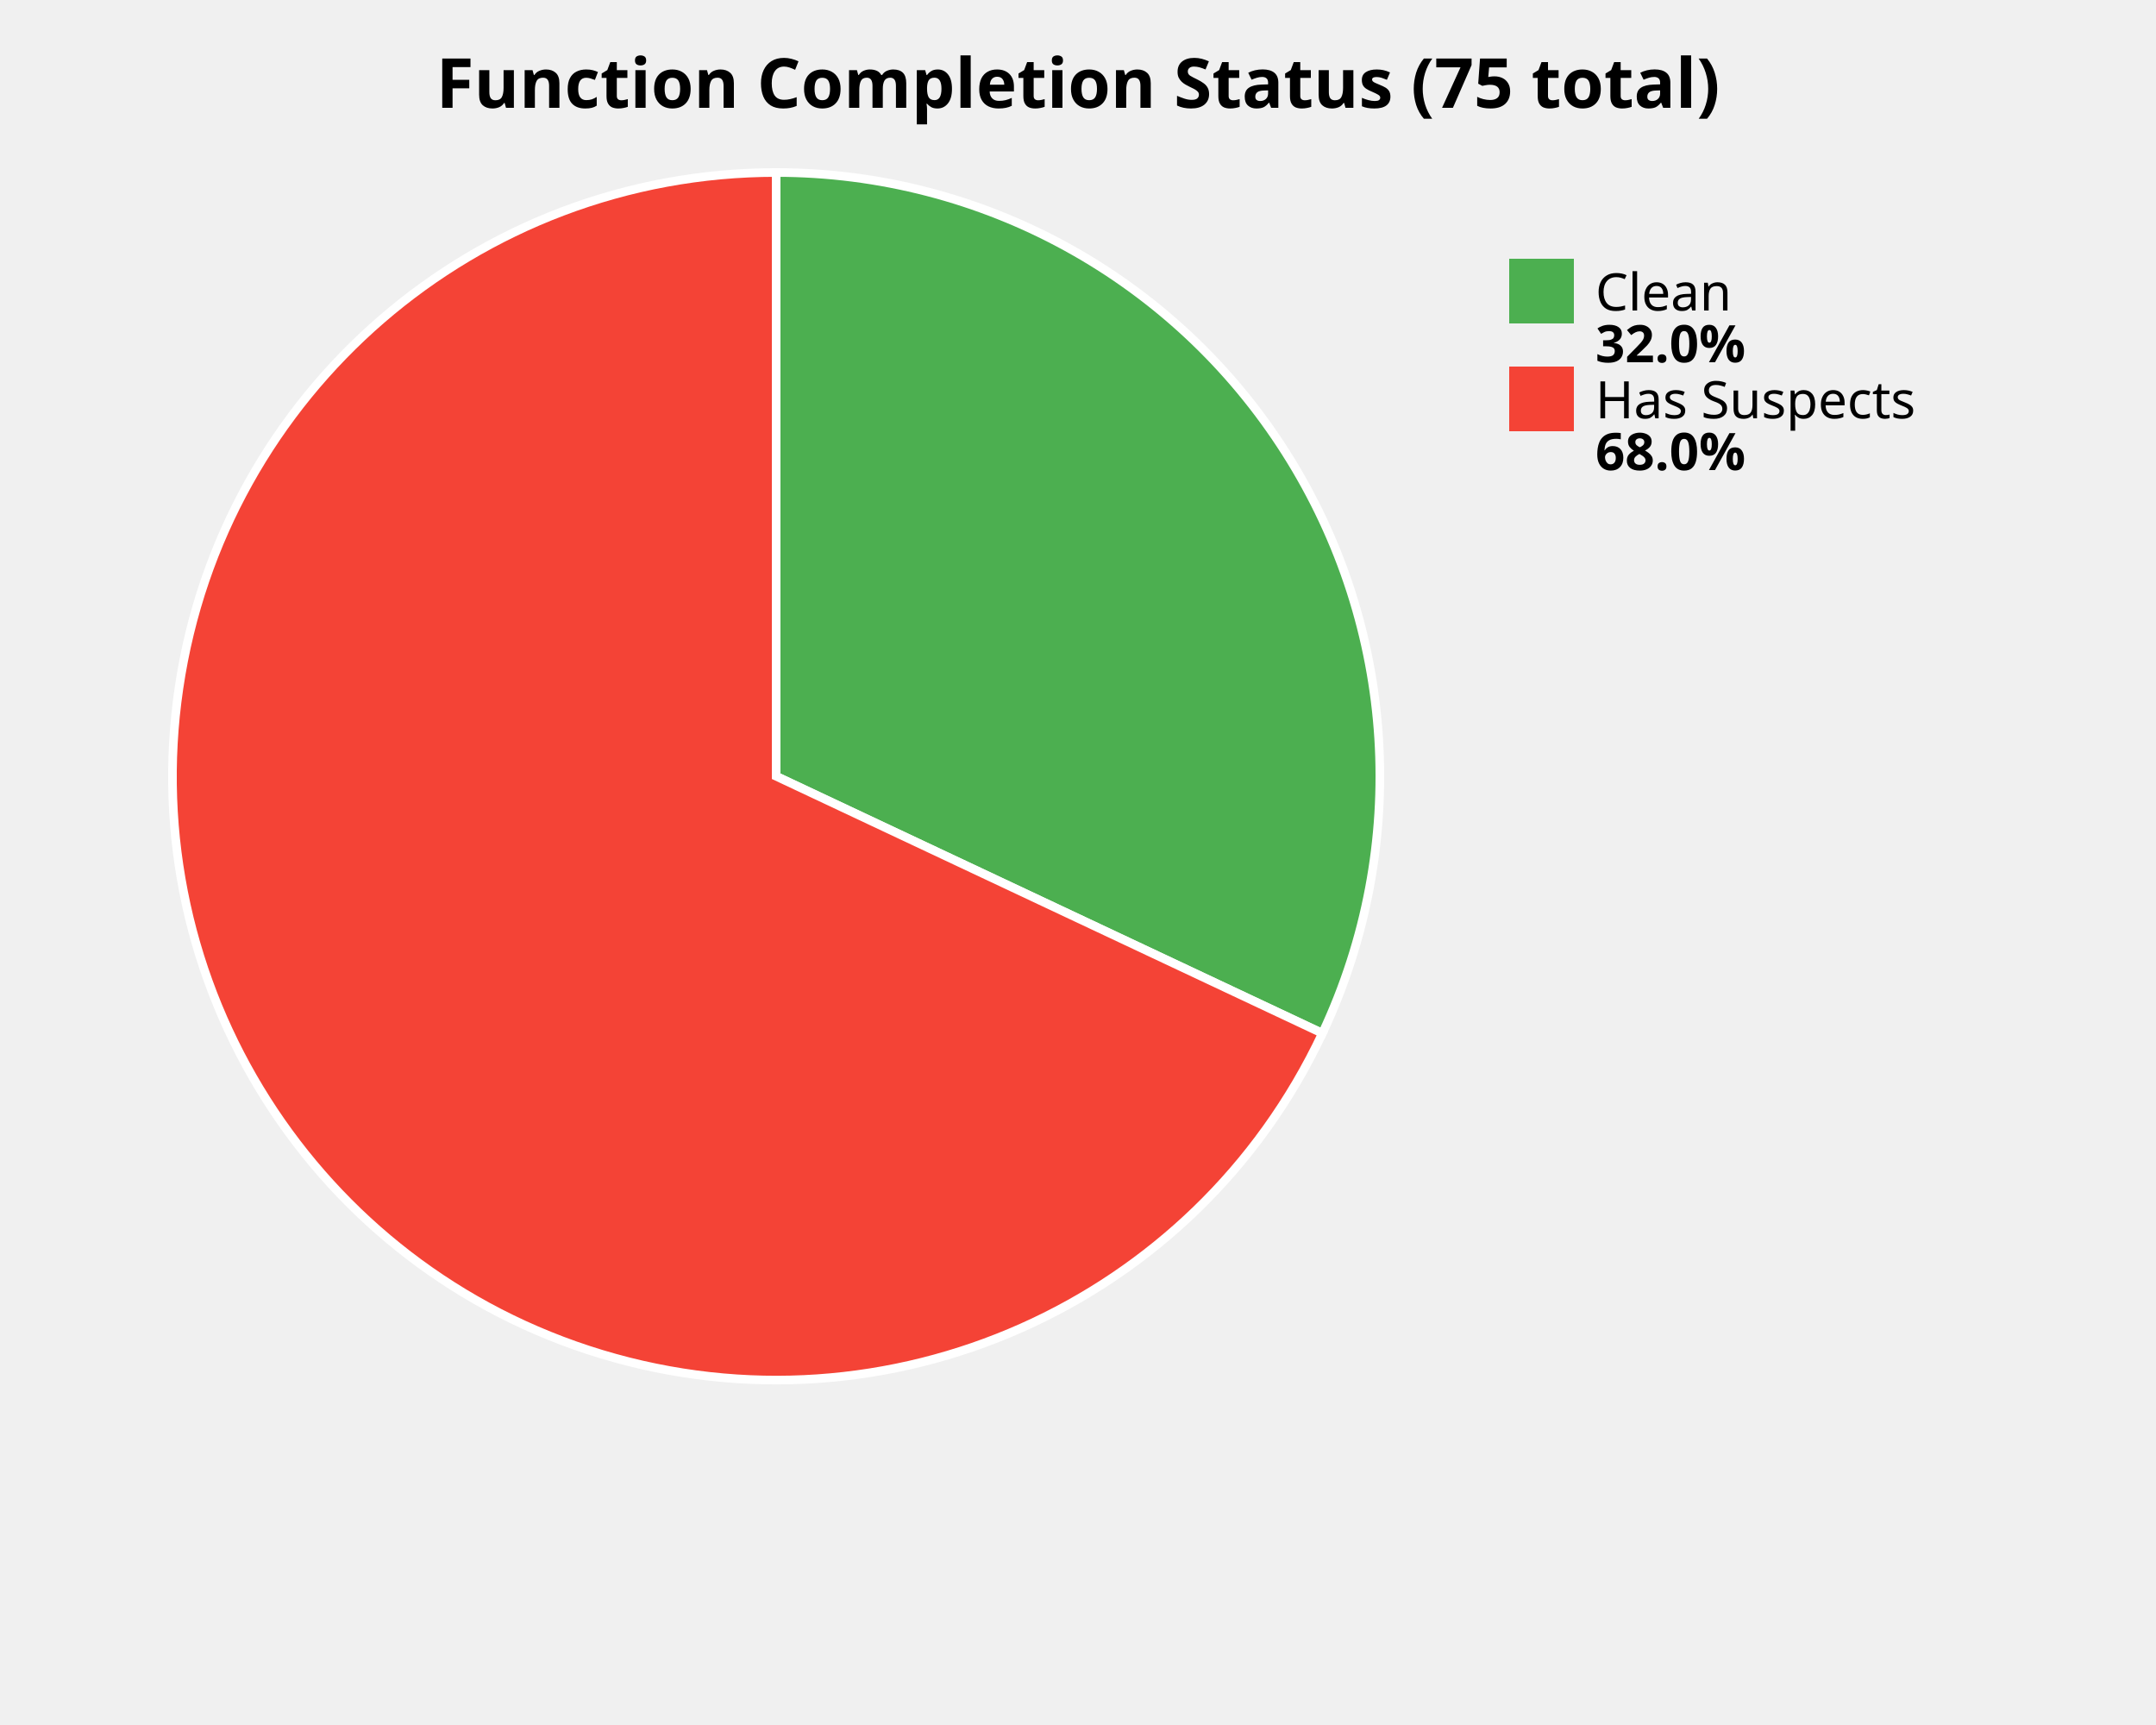
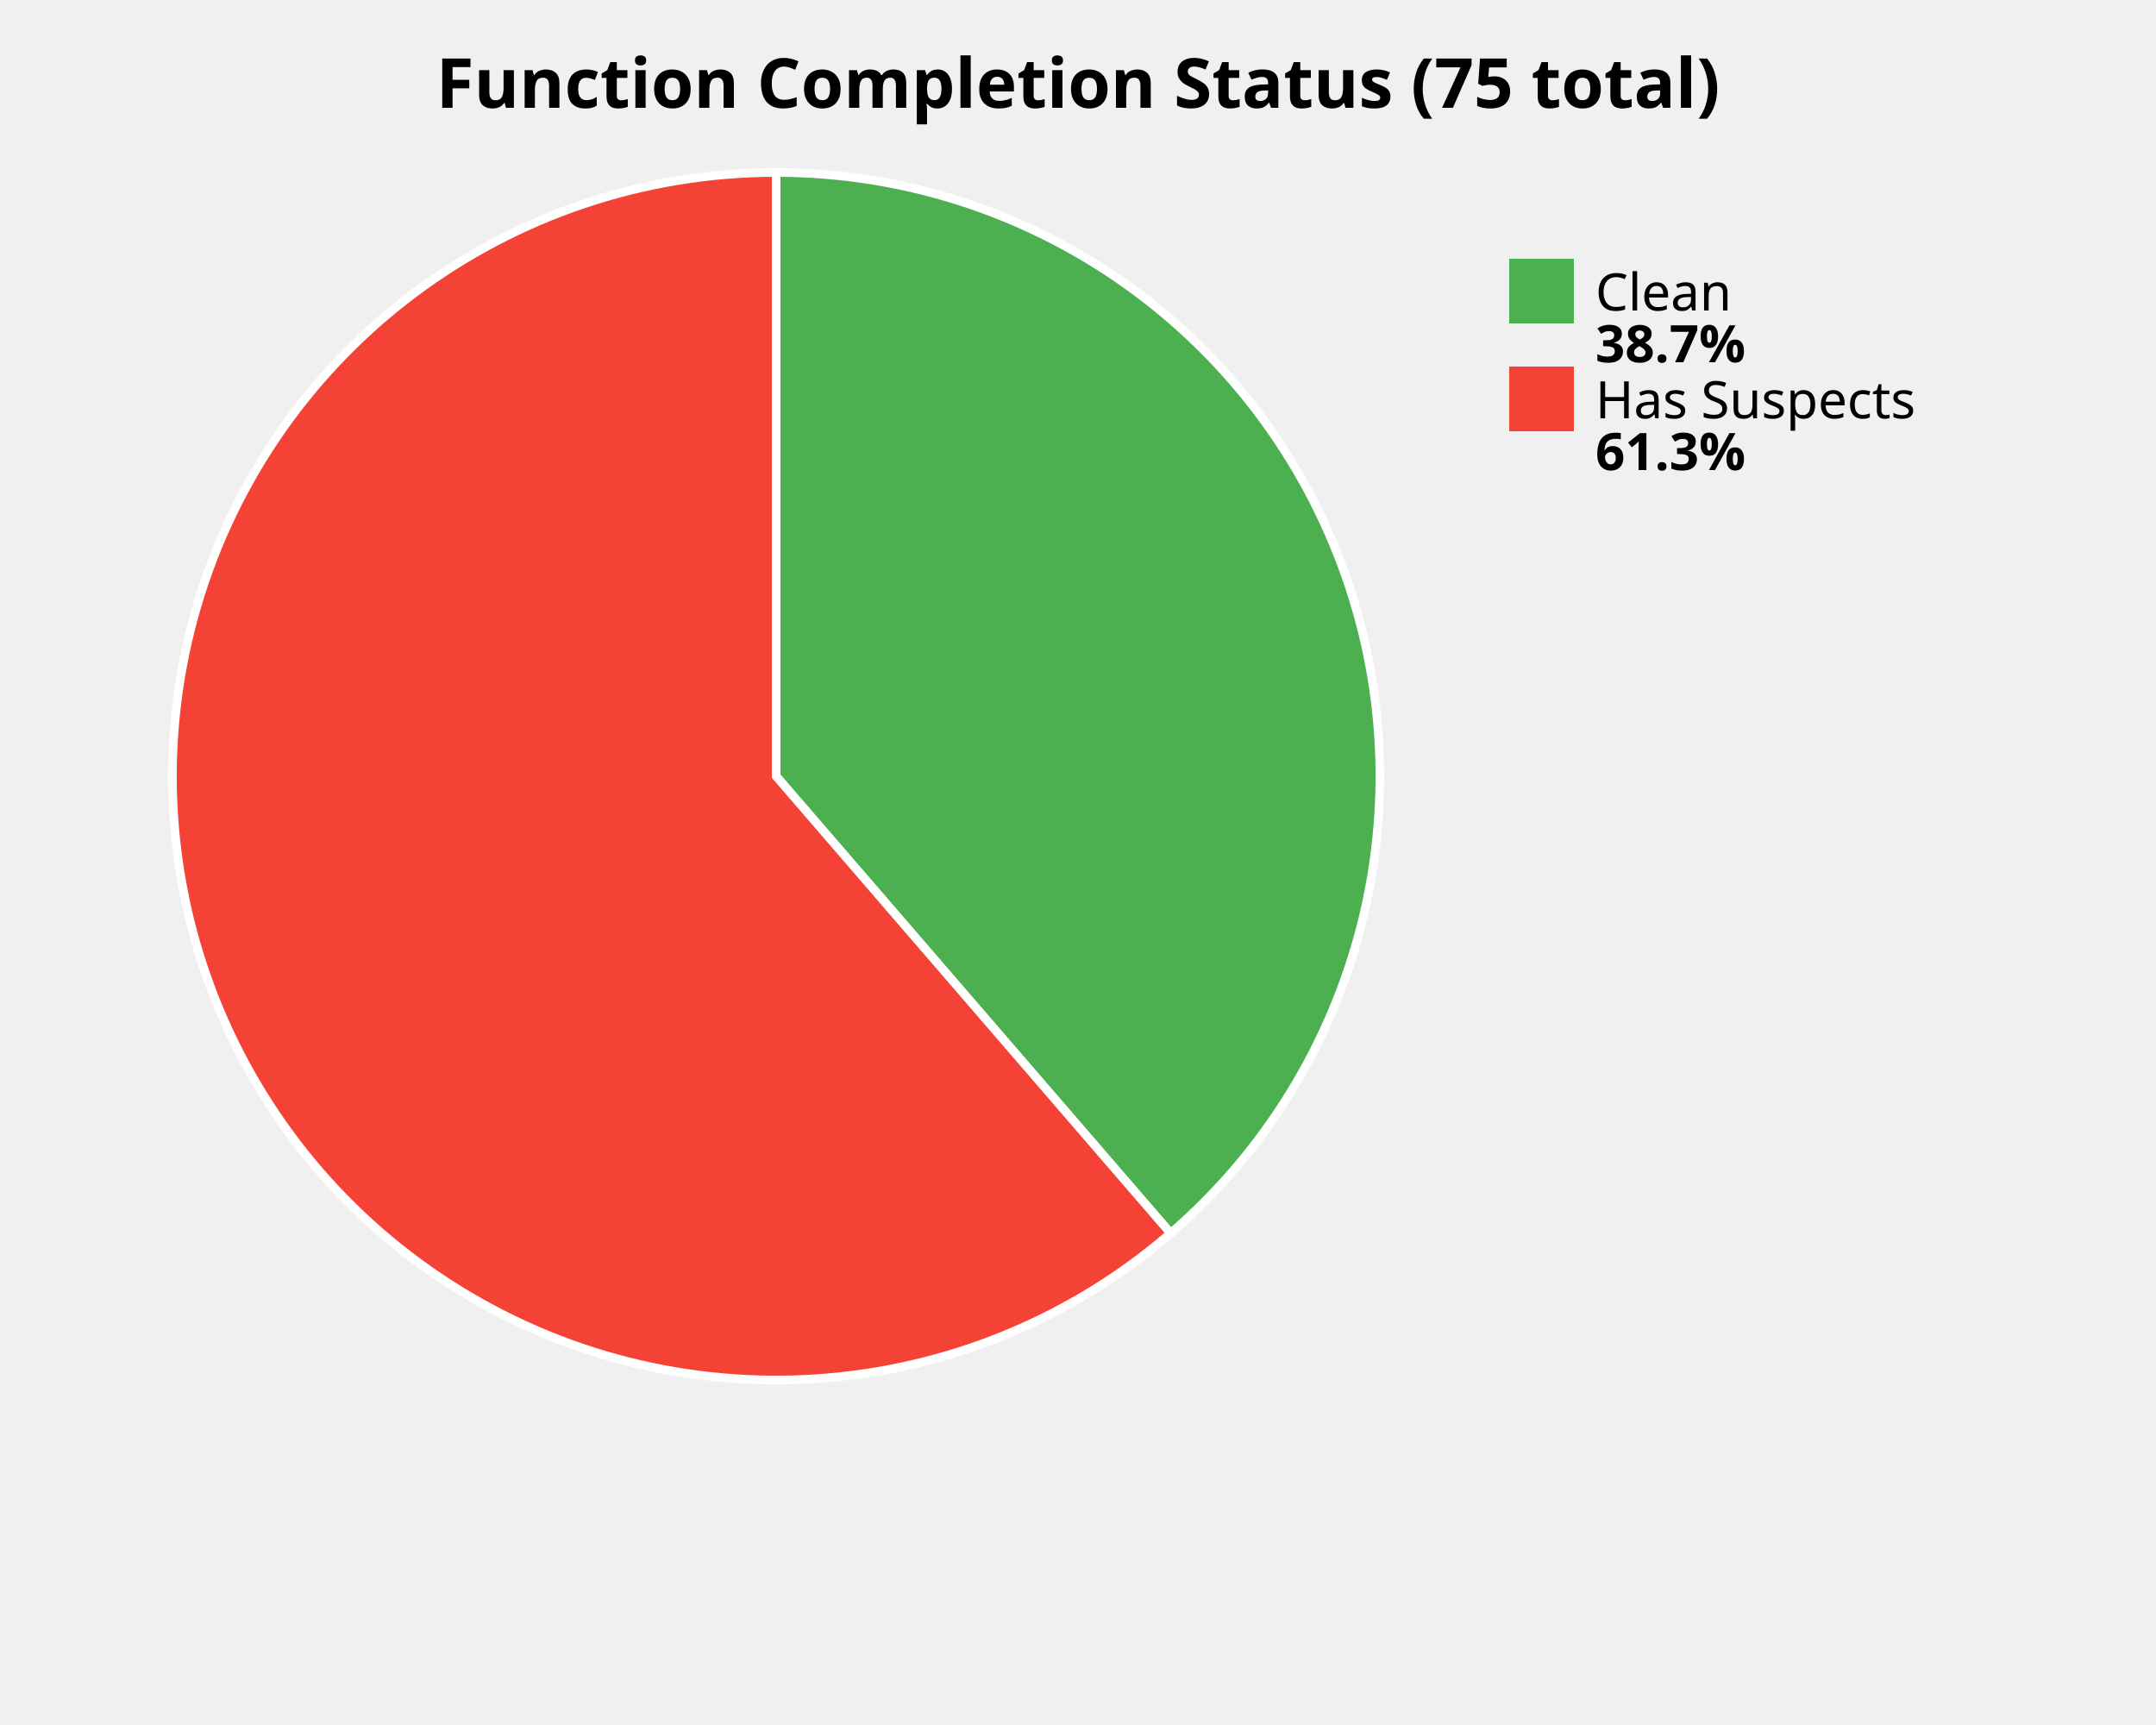
<svg xmlns="http://www.w3.org/2000/svg" width="500" height="400" viewBox="0 0 500 400">
  <style>
    .title { font: bold 16px sans-serif; }
    .label { font: 12px sans-serif; }
    .value { font: bold 12px sans-serif; }
  </style>
  <rect width="100%%" height="100%%" fill="white" />
  <text x="250" y="25" class="title" text-anchor="middle">Function Completion Status (75 total)</text>
-   <path d="M 180,180 L 180.00,40.00 A 140,140 0 0,1 306.68,239.61 Z" fill="#4CAF50" stroke="white" stroke-width="2" />
-   <path d="M 180,180 L 306.68,239.61 A 140,140 0 1,1 180.00,40.00 Z" fill="#F44336" stroke="white" stroke-width="2" />
+   <path d="M 180,180 L 180.00,40.00 A 140,140 0 0,1 271.48,285.98 Z" fill="#4CAF50" stroke="white" stroke-width="2" />
+   <path d="M 180,180 L 271.48,285.98 A 140,140 0 1,1 180.00,40.00 Z" fill="#F44336" stroke="white" stroke-width="2" />
  <rect x="350" y="60" width="15" height="15" fill="#4CAF50" />
  <text x="370" y="72" class="label">Clean</text>
-   <text x="370" y="84" class="value">32.0%</text>
+   <text x="370" y="84" class="value">38.7%</text>
  <rect x="350" y="85" width="15" height="15" fill="#F44336" />
  <text x="370" y="97" class="label">Has Suspects</text>
-   <text x="370" y="109" class="value">68.0%</text>
+   <text x="370" y="109" class="value">61.3%</text>
</svg>
